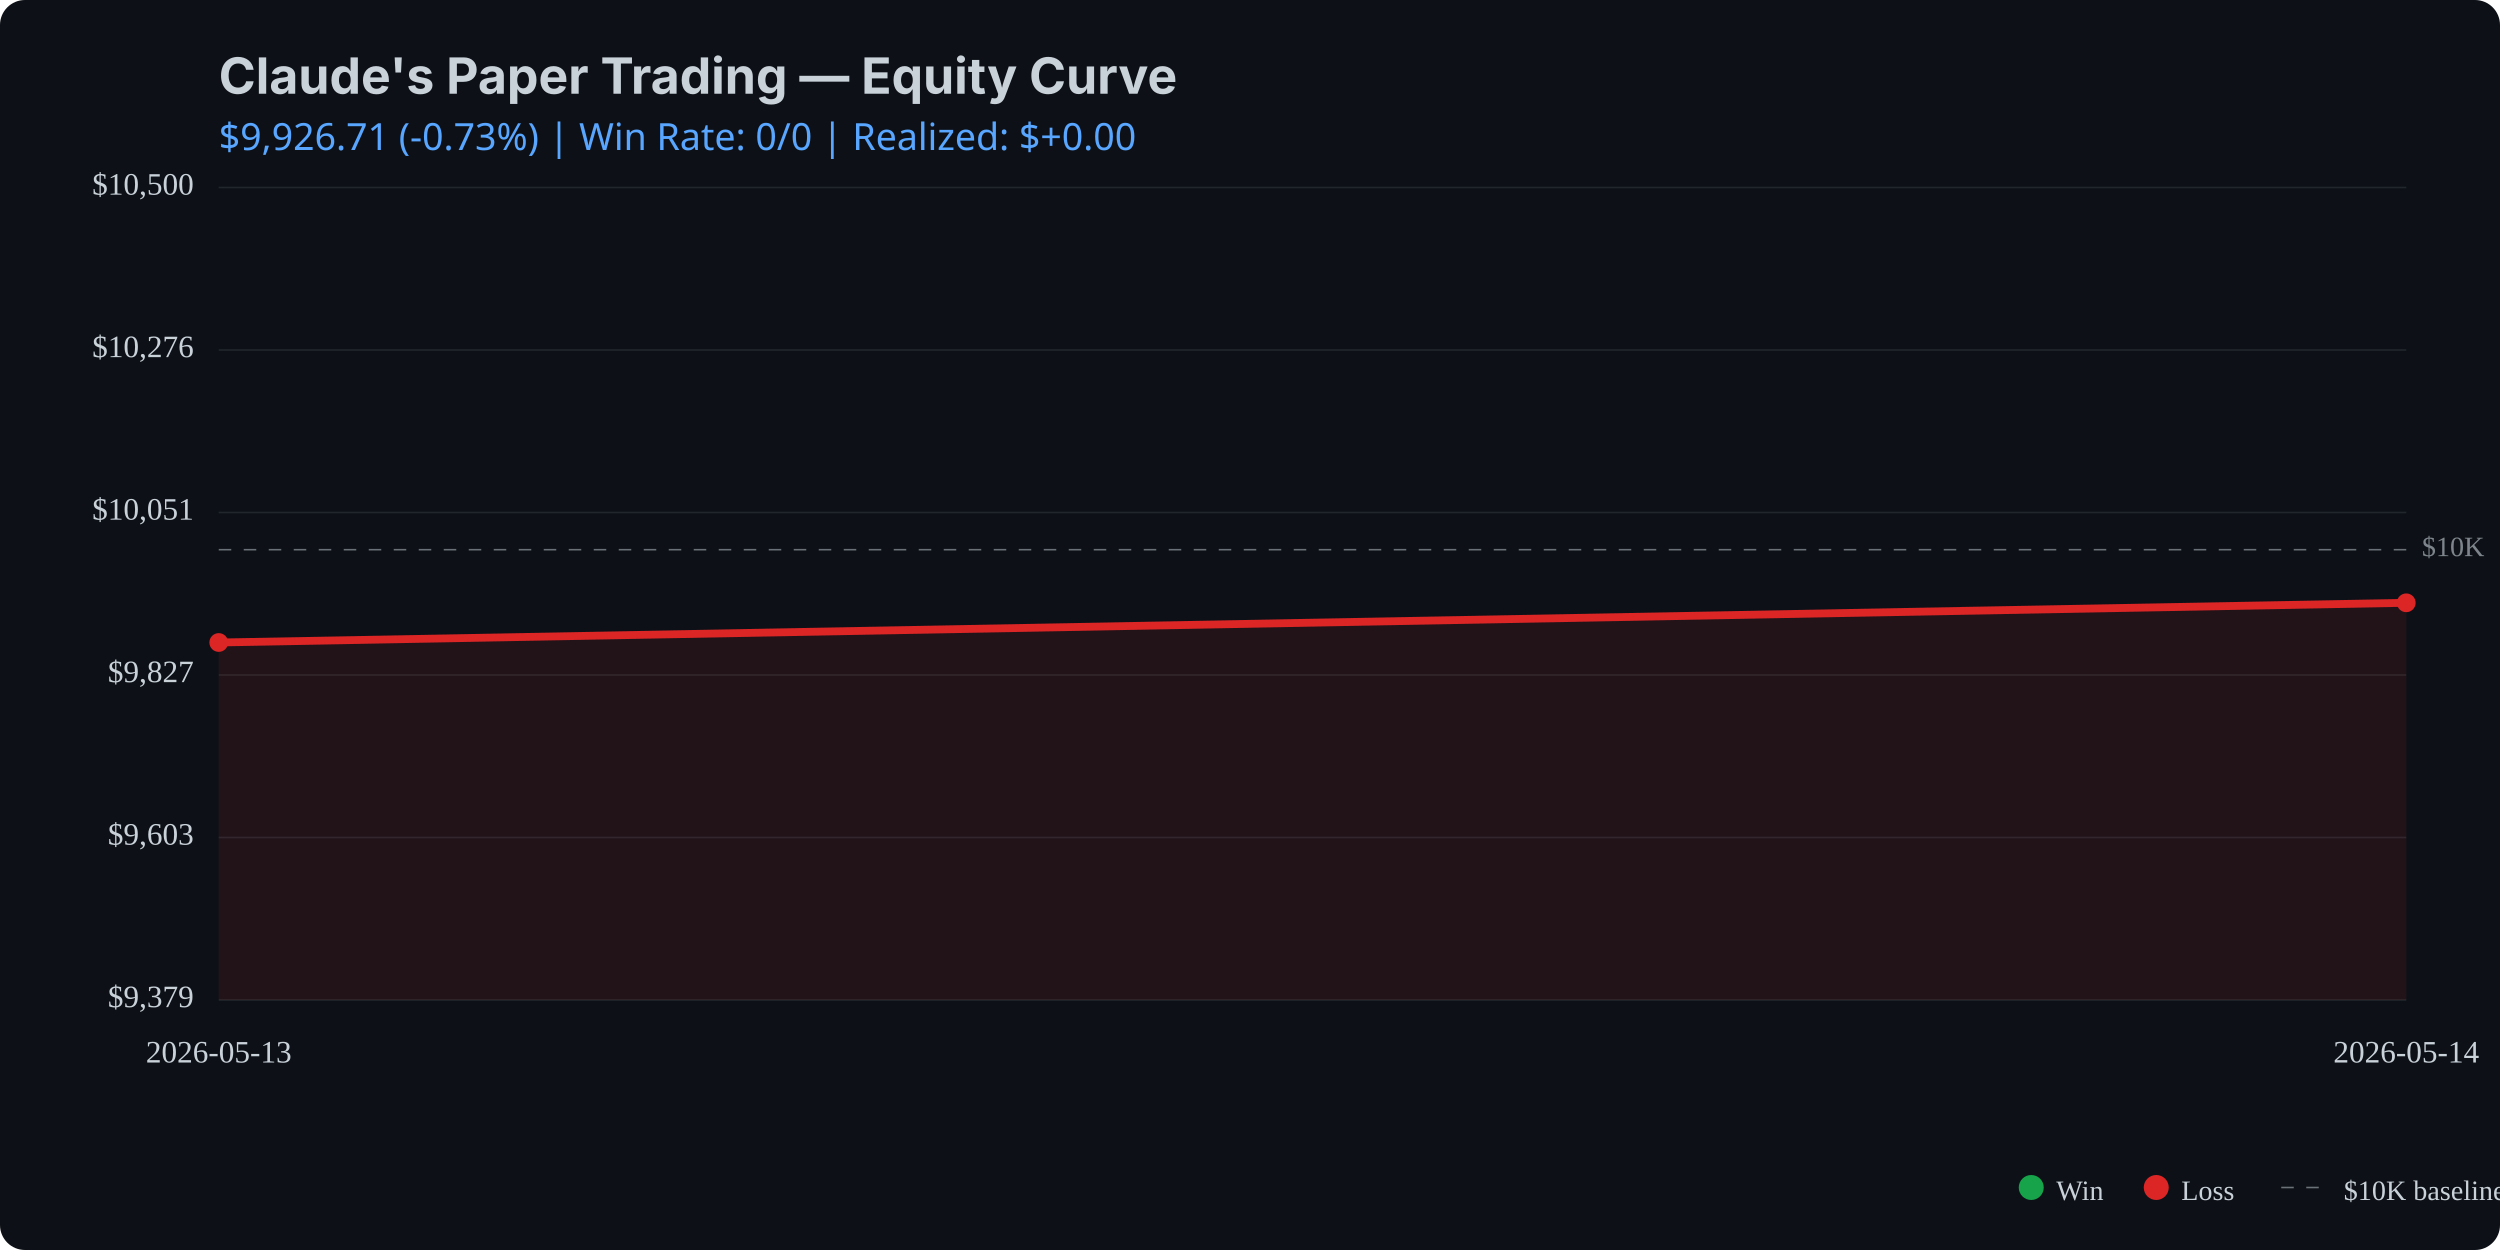
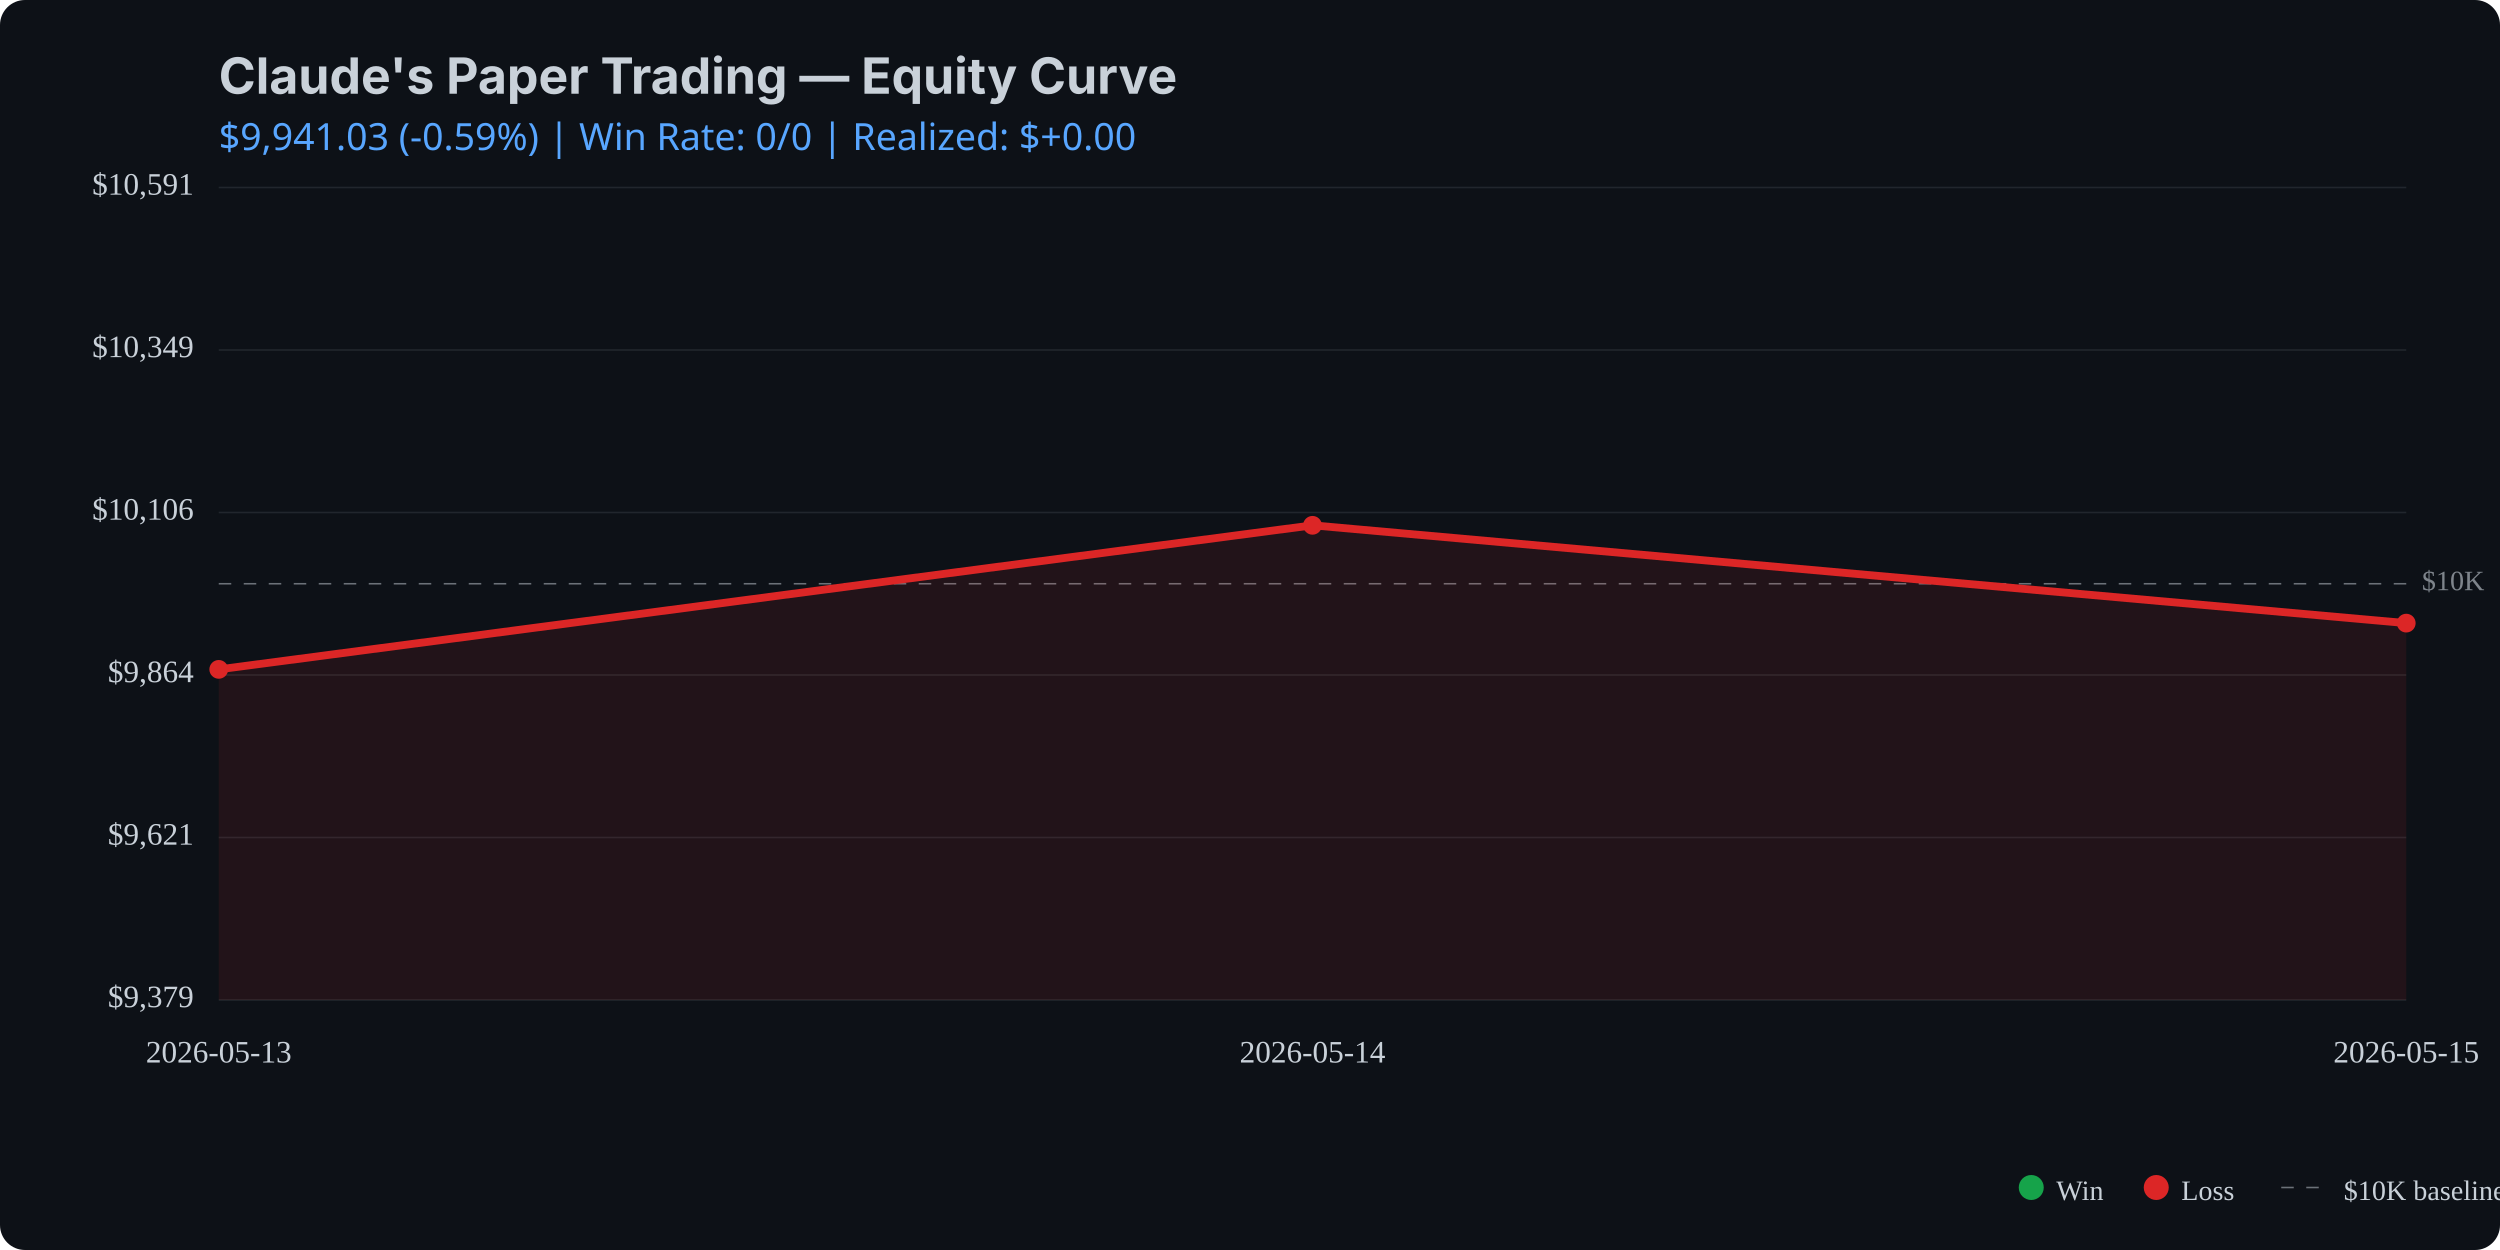
<svg xmlns="http://www.w3.org/2000/svg" viewBox="0 0 800 400" width="800" height="400">
  <rect width="800" height="400" fill="#0d1117" rx="8" />
  <text x="70" y="30" fill="#c9d1d9" font-family="system-ui, -apple-system, sans-serif" font-size="16" font-weight="bold">Claude's Paper Trading — Equity Curve</text>
  <text x="70" y="48" fill="#58a6ff" font-family="system-ui, sans-serif" font-size="12">
-     $9,926.71 (-0.73%) | Win Rate: 0/0 | Realized: $+0.00
+     $9,941.03 (-0.59%) | Win Rate: 0/0 | Realized: $+0.00
  </text>
  <line x1="70" y1="320.0" x2="770" y2="320.0" stroke="#21262d" stroke-width="0.5" />
  <line x1="70" y1="268.0" x2="770" y2="268.0" stroke="#21262d" stroke-width="0.5" />
  <line x1="70" y1="216.0" x2="770" y2="216.0" stroke="#21262d" stroke-width="0.5" />
  <line x1="70" y1="164.0" x2="770" y2="164.0" stroke="#21262d" stroke-width="0.5" />
  <line x1="70" y1="112.0" x2="770" y2="112.0" stroke="#21262d" stroke-width="0.5" />
  <line x1="70" y1="60.0" x2="770" y2="60.0" stroke="#21262d" stroke-width="0.5" />
-   <line x1="70" y1="175.9" x2="770" y2="175.9" stroke="#c9d1d9" stroke-width="0.5" stroke-dasharray="4,4" opacity="0.5" />
-   <text x="775" y="175.9" fill="#c9d1d9" font-size="9" opacity="0.6" dominant-baseline="middle">$10K</text>
-   <path d="M 70.0 205.6 L 770.0 192.9 L 770.0 320.0 L 70.0 320.0 Z" fill="#dc2626" opacity="0.1" />
-   <path d="M 70.0 205.6 L 770.0 192.9" fill="none" stroke="#dc2626" stroke-width="2.5" stroke-linecap="round" stroke-linejoin="round" />
-   <circle cx="70.0" cy="205.6" r="3" fill="#dc2626" />
-   <circle cx="770.0" cy="192.9" r="3" fill="#dc2626" />
+   <line x1="70" y1="186.8" x2="770" y2="186.8" stroke="#c9d1d9" stroke-width="0.5" stroke-dasharray="4,4" opacity="0.5" />
+   <text x="775" y="186.8" fill="#c9d1d9" font-size="9" opacity="0.6" dominant-baseline="middle">$10K</text>
+   <path d="M 70.0 214.2 L 420.0 168.1 L 770.0 199.4 L 770.0 320.0 L 70.0 320.0 Z" fill="#dc2626" opacity="0.1" />
+   <path d="M 70.0 214.2 L 420.0 168.1 L 770.0 199.4" fill="none" stroke="#dc2626" stroke-width="2.5" stroke-linecap="round" stroke-linejoin="round" />
+   <circle cx="70.0" cy="214.2" r="3" fill="#dc2626" />
+   <circle cx="420.0" cy="168.1" r="3" fill="#dc2626" />
+   <circle cx="770.0" cy="199.4" r="3" fill="#dc2626" />
  <text x="62" y="320.0" fill="#c9d1d9" font-size="10" text-anchor="end" dominant-baseline="middle">$9,379</text>
-   <text x="62" y="268.0" fill="#c9d1d9" font-size="10" text-anchor="end" dominant-baseline="middle">$9,603</text>
-   <text x="62" y="216.0" fill="#c9d1d9" font-size="10" text-anchor="end" dominant-baseline="middle">$9,827</text>
-   <text x="62" y="164.0" fill="#c9d1d9" font-size="10" text-anchor="end" dominant-baseline="middle">$10,051</text>
-   <text x="62" y="112.0" fill="#c9d1d9" font-size="10" text-anchor="end" dominant-baseline="middle">$10,276</text>
-   <text x="62" y="60.0" fill="#c9d1d9" font-size="10" text-anchor="end" dominant-baseline="middle">$10,500</text>
+   <text x="62" y="268.0" fill="#c9d1d9" font-size="10" text-anchor="end" dominant-baseline="middle">$9,621</text>
+   <text x="62" y="216.0" fill="#c9d1d9" font-size="10" text-anchor="end" dominant-baseline="middle">$9,864</text>
+   <text x="62" y="164.0" fill="#c9d1d9" font-size="10" text-anchor="end" dominant-baseline="middle">$10,106</text>
+   <text x="62" y="112.0" fill="#c9d1d9" font-size="10" text-anchor="end" dominant-baseline="middle">$10,349</text>
+   <text x="62" y="60.0" fill="#c9d1d9" font-size="10" text-anchor="end" dominant-baseline="middle">$10,591</text>
  <text x="70.0" y="340" fill="#c9d1d9" font-size="10" text-anchor="middle">2026-05-13</text>
-   <text x="770.0" y="340" fill="#c9d1d9" font-size="10" text-anchor="middle">2026-05-14</text>
+   <text x="420.0" y="340" fill="#c9d1d9" font-size="10" text-anchor="middle">2026-05-14</text>
+   <text x="770.0" y="340" fill="#c9d1d9" font-size="10" text-anchor="middle">2026-05-15</text>
  <circle cx="650" cy="380" r="4" fill="#16a34a" />
  <text x="658" y="384" fill="#c9d1d9" font-size="9">Win</text>
  <circle cx="690" cy="380" r="4" fill="#dc2626" />
  <text x="698" y="384" fill="#c9d1d9" font-size="9">Loss</text>
  <line x1="730" y1="380" x2="745" y2="380" stroke="#c9d1d9" stroke-width="0.5" stroke-dasharray="4,4" opacity="0.5" />
  <text x="750" y="384" fill="#c9d1d9" font-size="9">$10K baseline</text>
</svg>
